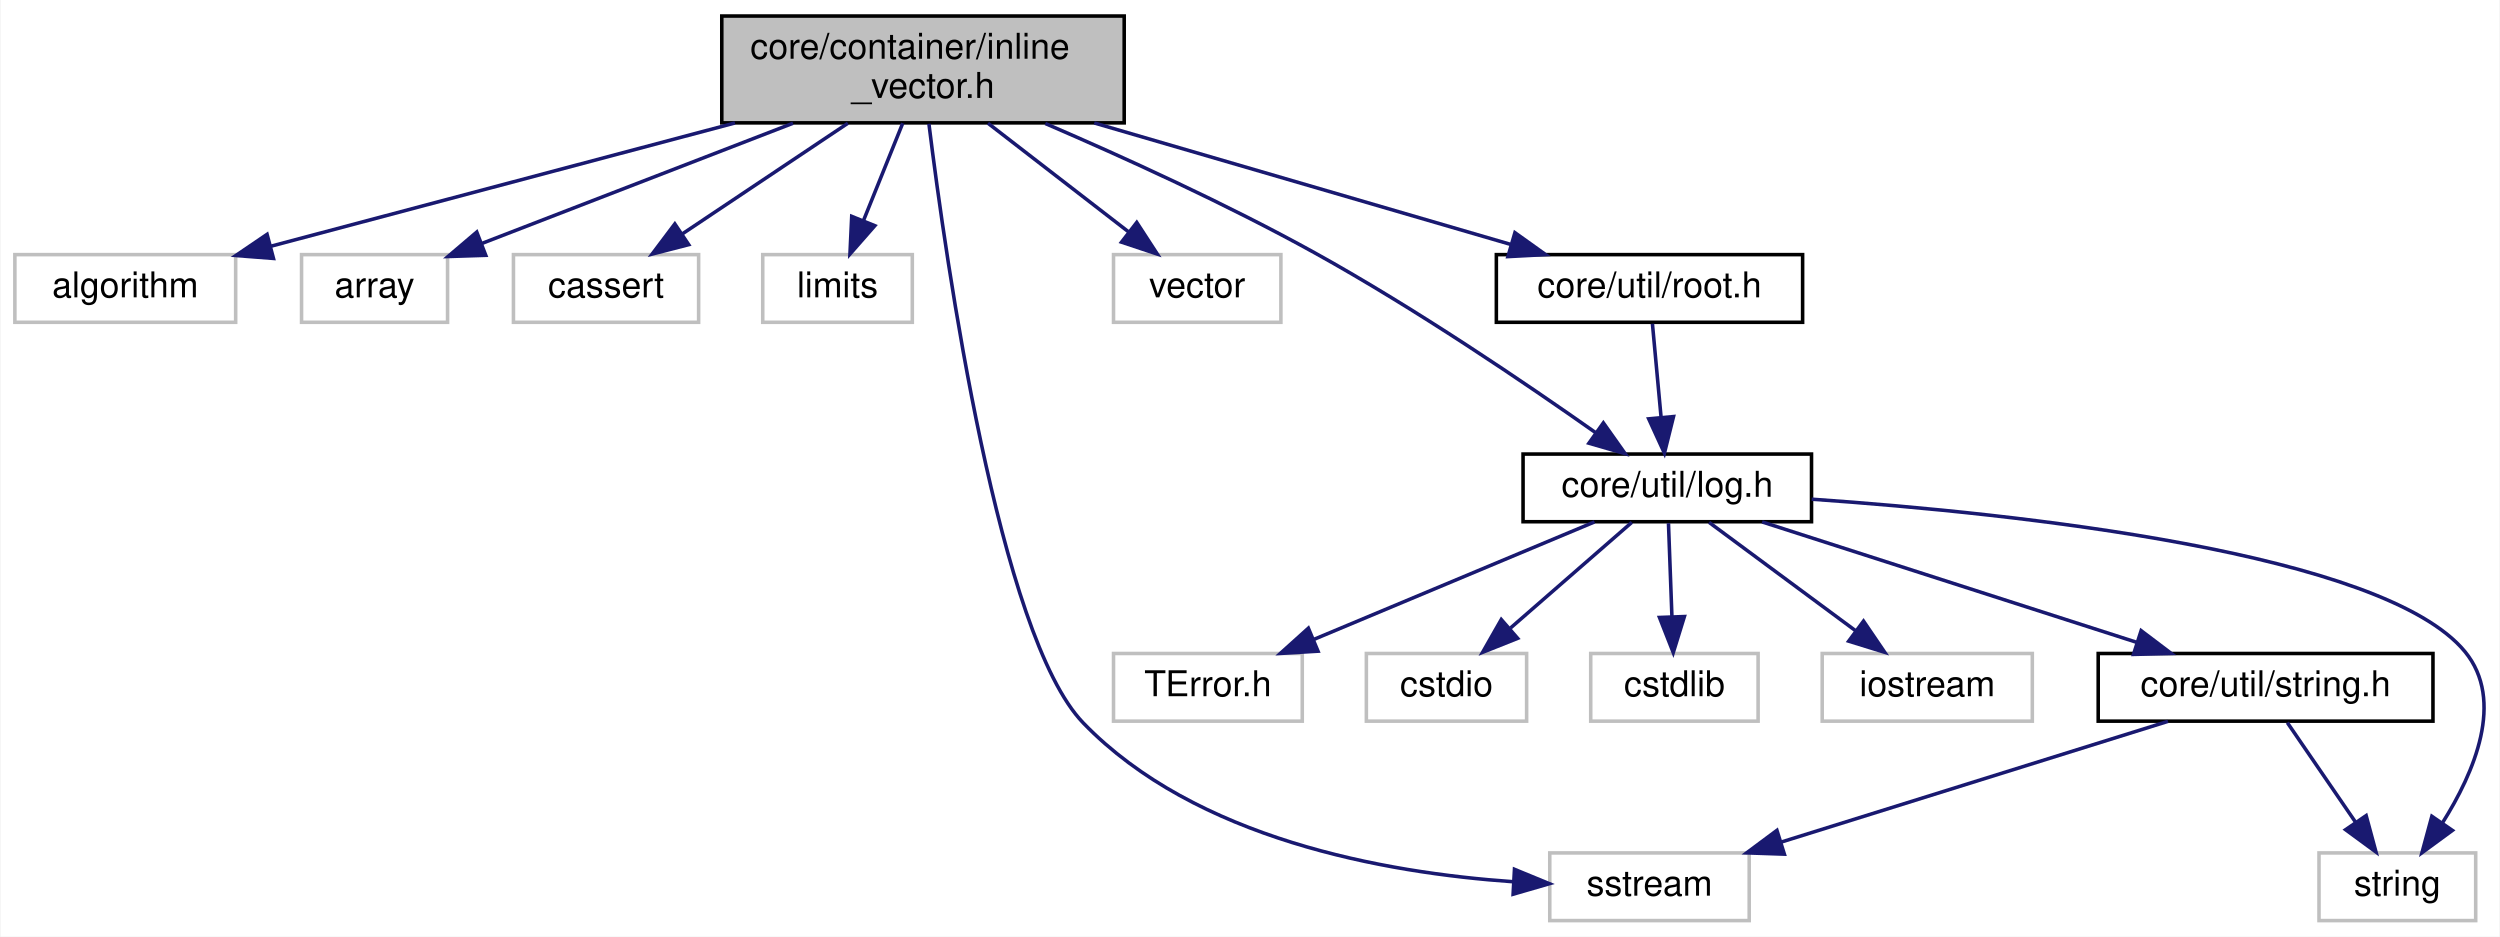
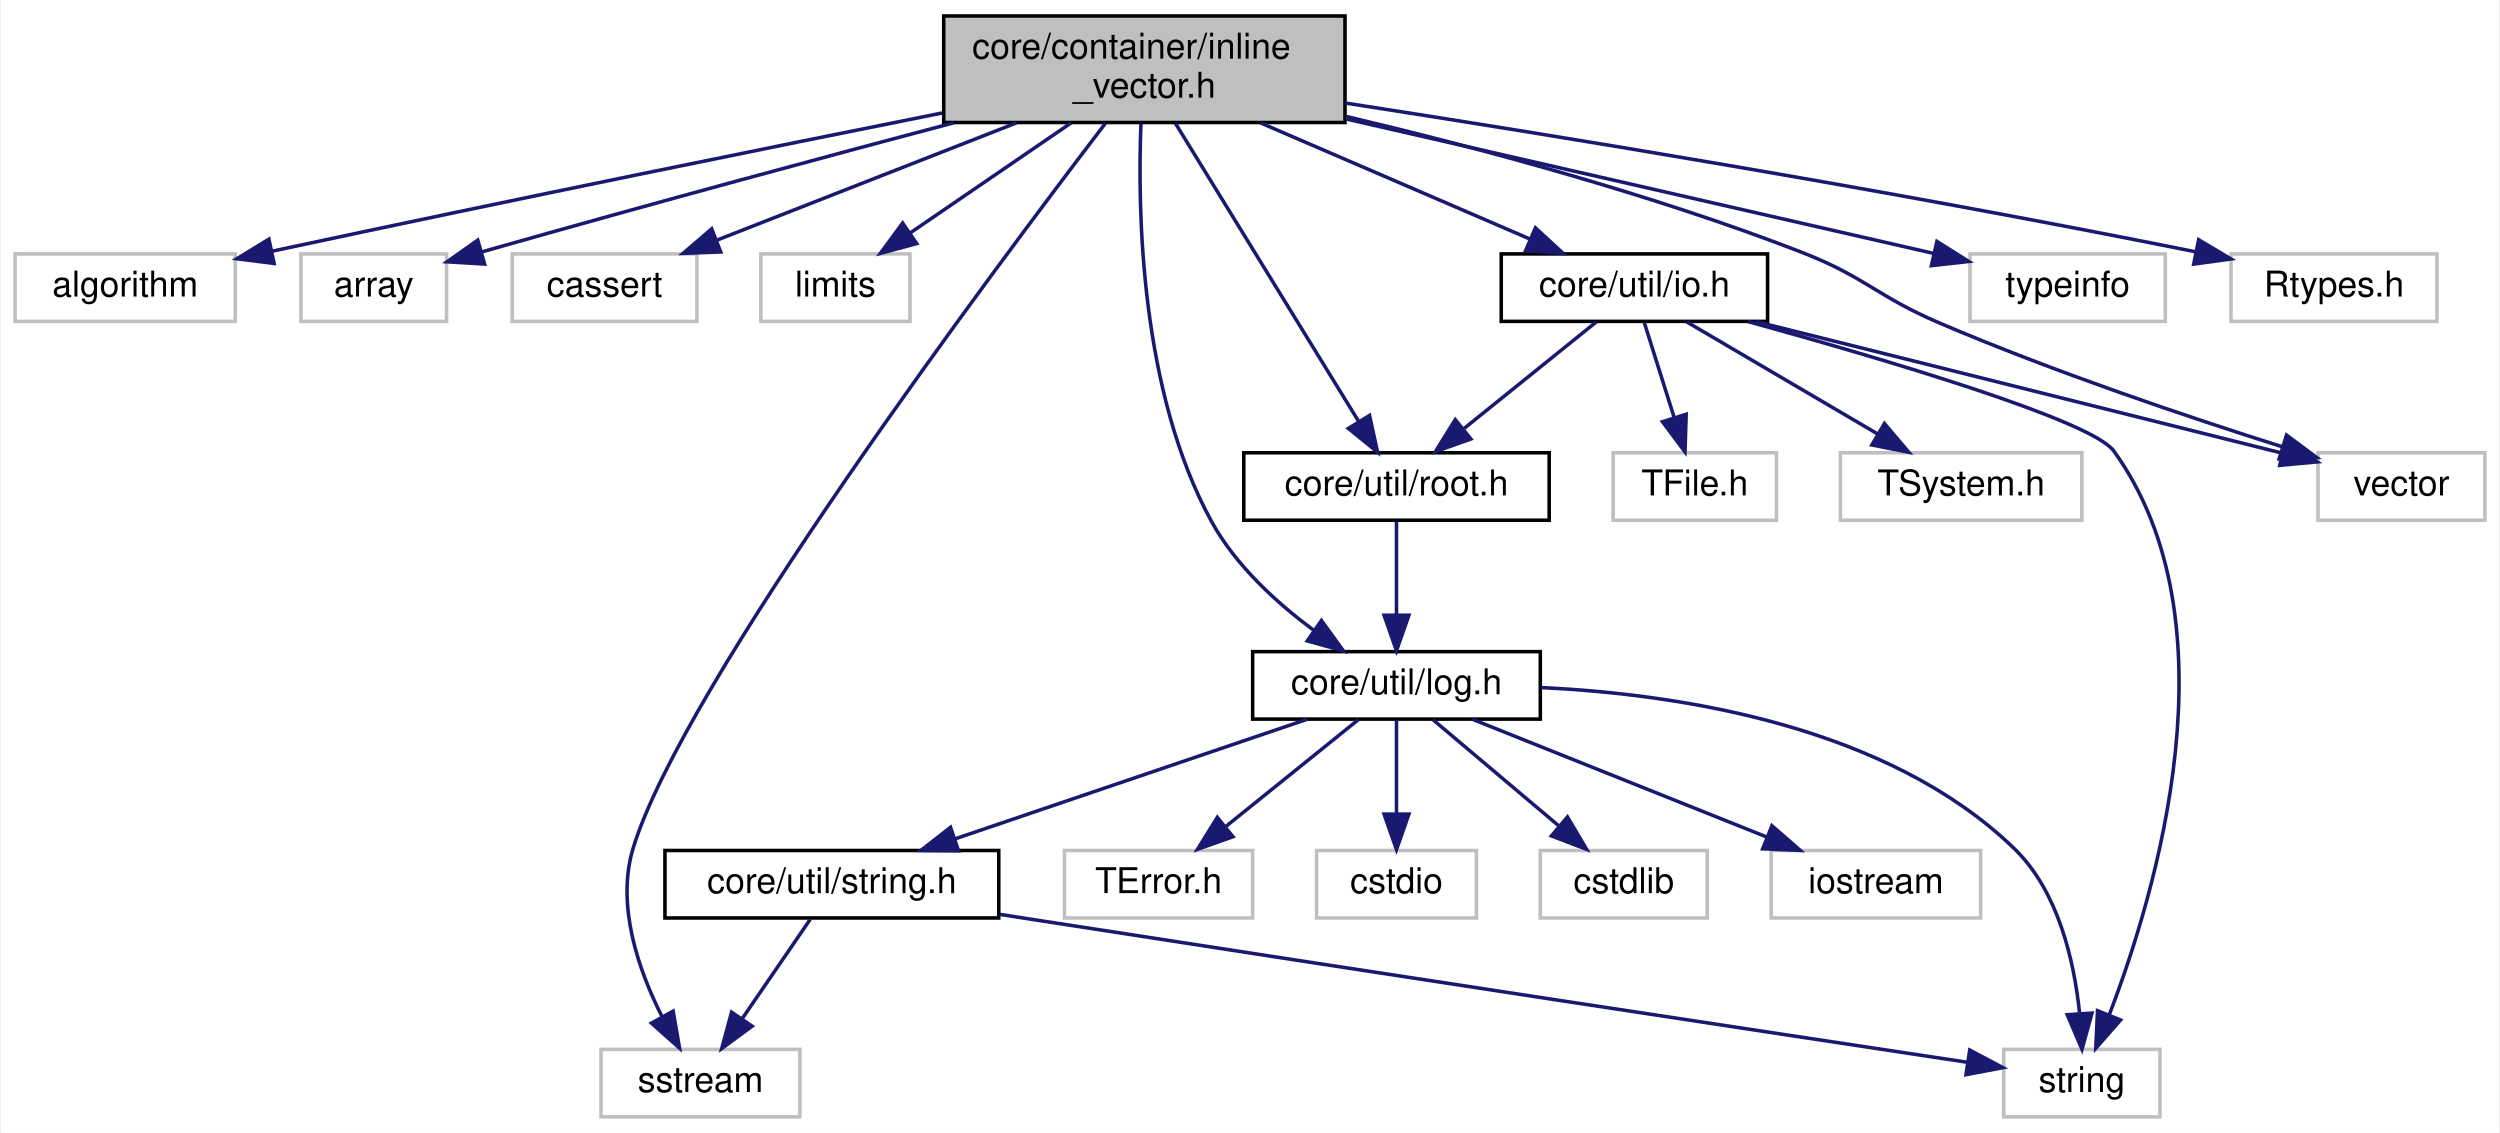
- <svg xmlns="http://www.w3.org/2000/svg" xmlns:xlink="http://www.w3.org/1999/xlink" width="702pt" height="263pt" viewBox="0.00 0.00 701.65 263.00">
-   <g id="graph0" class="graph" transform="scale(1 1) rotate(0) translate(4 259)">
-     <polygon fill="white" stroke="none" points="-4,4 -4,-259 697.647,-259 697.647,4 -4,4" />
+ <svg xmlns="http://www.w3.org/2000/svg" xmlns:xlink="http://www.w3.org/1999/xlink" width="704pt" height="319pt" viewBox="0.00 0.00 703.50 319.00">
+   <g id="graph0" class="graph" transform="scale(1 1) rotate(0) translate(4 315)">
+     <polygon fill="white" stroke="none" points="-4,4 -4,-315 699.5,-315 699.5,4 -4,4" />
    <g id="node1" class="node">
-       <polygon fill="#bfbfbf" stroke="black" points="198.5,-224.5 198.5,-254.5 311.5,-254.5 311.5,-224.5 198.5,-224.5" />
-       <text text-anchor="start" x="206.5" y="-242.5" font-family="Helvetica,sans-Serif" font-size="10.00">core/container/inline</text>
-       <text text-anchor="middle" x="255" y="-231.5" font-family="Helvetica,sans-Serif" font-size="10.00">_vector.h</text>
+       <polygon fill="#bfbfbf" stroke="black" points="261.5,-280.5 261.5,-310.5 374.5,-310.5 374.5,-280.5 261.5,-280.5" />
+       <text text-anchor="start" x="269.5" y="-298.5" font-family="Helvetica,sans-Serif" font-size="10.00">core/container/inline</text>
+       <text text-anchor="middle" x="318" y="-287.5" font-family="Helvetica,sans-Serif" font-size="10.00">_vector.h</text>
    </g>
    <g id="node2" class="node">
-       <polygon fill="white" stroke="#bfbfbf" points="0,-168.5 0,-187.5 62,-187.5 62,-168.5 0,-168.5" />
-       <text text-anchor="middle" x="31" y="-175.5" font-family="Helvetica,sans-Serif" font-size="10.00">algorithm</text>
+       <polygon fill="white" stroke="#bfbfbf" points="0,-224.5 0,-243.5 62,-243.5 62,-224.5 0,-224.5" />
+       <text text-anchor="middle" x="31" y="-231.5" font-family="Helvetica,sans-Serif" font-size="10.00">algorithm</text>
    </g>
    <g id="edge1" class="edge">
-       <path fill="none" stroke="midnightblue" d="M202.199,-224.475C162.356,-213.891 108.486,-199.582 71.89,-189.861" />
-       <polygon fill="midnightblue" stroke="midnightblue" points="72.615,-186.433 62.052,-187.248 70.818,-193.198 72.615,-186.433" />
+       <path fill="none" stroke="midnightblue" d="M261.033,-283.183C213.178,-273.601 142.724,-259.32 72.356,-244.262" />
+       <polygon fill="midnightblue" stroke="midnightblue" points="72.942,-240.808 62.43,-242.133 71.474,-247.653 72.942,-240.808" />
    </g>
    <g id="node3" class="node">
-       <polygon fill="white" stroke="#bfbfbf" points="80.5,-168.5 80.5,-187.5 121.5,-187.5 121.5,-168.5 80.5,-168.5" />
-       <text text-anchor="middle" x="101" y="-175.5" font-family="Helvetica,sans-Serif" font-size="10.00">array</text>
+       <polygon fill="white" stroke="#bfbfbf" points="80.5,-224.5 80.5,-243.5 121.5,-243.5 121.5,-224.5 80.5,-224.5" />
+       <text text-anchor="middle" x="101" y="-231.5" font-family="Helvetica,sans-Serif" font-size="10.00">array</text>
    </g>
    <g id="edge2" class="edge">
-       <path fill="none" stroke="midnightblue" d="M218.504,-224.399C191.807,-214.084 156.028,-200.261 130.991,-190.587" />
-       <polygon fill="midnightblue" stroke="midnightblue" points="132.224,-187.312 121.634,-186.972 129.701,-193.841 132.224,-187.312" />
+       <path fill="none" stroke="midnightblue" d="M264.288,-280.417C229.119,-271.099 181.925,-258.413 131.436,-244.066" />
+       <polygon fill="midnightblue" stroke="midnightblue" points="132.211,-240.648 121.635,-241.272 130.292,-247.38 132.211,-240.648" />
    </g>
    <g id="node4" class="node">
-       <polygon fill="white" stroke="#bfbfbf" points="140,-168.5 140,-187.5 192,-187.5 192,-168.5 140,-168.5" />
-       <text text-anchor="middle" x="166" y="-175.5" font-family="Helvetica,sans-Serif" font-size="10.00">cassert</text>
+       <polygon fill="white" stroke="#bfbfbf" points="140,-224.5 140,-243.5 192,-243.5 192,-224.5 140,-224.5" />
+       <text text-anchor="middle" x="166" y="-231.5" font-family="Helvetica,sans-Serif" font-size="10.00">cassert</text>
    </g>
    <g id="edge3" class="edge">
-       <path fill="none" stroke="midnightblue" d="M233.908,-224.399C219.909,-215.04 201.589,-202.792 187.505,-193.377" />
-       <polygon fill="midnightblue" stroke="midnightblue" points="189.209,-190.306 178.95,-187.658 185.318,-196.125 189.209,-190.306" />
+       <path fill="none" stroke="midnightblue" d="M281.978,-280.399C256.361,-270.372 222.273,-257.028 197.69,-247.405" />
+       <polygon fill="midnightblue" stroke="midnightblue" points="198.705,-244.044 188.117,-243.658 196.154,-250.562 198.705,-244.044" />
    </g>
    <g id="node5" class="node">
-       <polygon fill="white" stroke="#bfbfbf" points="210,-168.5 210,-187.5 252,-187.5 252,-168.5 210,-168.5" />
-       <text text-anchor="middle" x="231" y="-175.5" font-family="Helvetica,sans-Serif" font-size="10.00">limits</text>
+       <polygon fill="white" stroke="#bfbfbf" points="210,-224.5 210,-243.5 252,-243.5 252,-224.5 210,-224.5" />
+       <text text-anchor="middle" x="231" y="-231.5" font-family="Helvetica,sans-Serif" font-size="10.00">limits</text>
    </g>
    <g id="edge4" class="edge">
-       <path fill="none" stroke="midnightblue" d="M249.312,-224.399C246.005,-216.199 241.802,-205.781 238.258,-196.994" />
-       <polygon fill="midnightblue" stroke="midnightblue" points="241.479,-195.622 234.492,-187.658 234.987,-198.241 241.479,-195.622" />
+       <path fill="none" stroke="midnightblue" d="M297.382,-280.399C283.697,-271.04 265.789,-258.792 252.022,-249.377" />
+       <polygon fill="midnightblue" stroke="midnightblue" points="253.889,-246.414 243.659,-243.658 249.938,-252.192 253.889,-246.414" />
    </g>
    <g id="node6" class="node">
-       <polygon fill="white" stroke="#bfbfbf" points="431,-0.5 431,-19.5 487,-19.5 487,-0.5 431,-0.5" />
-       <text text-anchor="middle" x="459" y="-7.5" font-family="Helvetica,sans-Serif" font-size="10.00">sstream</text>
+       <polygon fill="white" stroke="#bfbfbf" points="165,-0.5 165,-19.5 221,-19.5 221,-0.5 165,-0.5" />
+       <text text-anchor="middle" x="193" y="-7.5" font-family="Helvetica,sans-Serif" font-size="10.00">sstream</text>
    </g>
    <g id="edge5" class="edge">
-       <path fill="none" stroke="midnightblue" d="M256.665,-224.232C261.448,-185.63 276.414,-80.403 300,-56 331.484,-23.426 384.625,-13.915 420.726,-11.41" />
-       <polygon fill="midnightblue" stroke="midnightblue" points="421.087,-14.896 430.882,-10.857 420.706,-7.906 421.087,-14.896" />
+       <path fill="none" stroke="midnightblue" d="M307.05,-280.297C275.824,-239.452 187.702,-121.692 174,-76 169.21,-60.026 175.561,-41.799 182.178,-28.719" />
+       <polygon fill="midnightblue" stroke="midnightblue" points="185.312,-30.284 187.109,-19.843 179.193,-26.884 185.312,-30.284" />
    </g>
    <g id="node7" class="node">
-       <polygon fill="white" stroke="#bfbfbf" points="308.5,-168.5 308.5,-187.5 355.5,-187.5 355.5,-168.5 308.5,-168.5" />
-       <text text-anchor="middle" x="332" y="-175.5" font-family="Helvetica,sans-Serif" font-size="10.00">vector</text>
+       <polygon fill="white" stroke="#bfbfbf" points="550.5,-224.5 550.5,-243.5 605.5,-243.5 605.5,-224.5 550.5,-224.5" />
+       <text text-anchor="middle" x="578" y="-231.5" font-family="Helvetica,sans-Serif" font-size="10.00">typeinfo</text>
    </g>
    <g id="edge6" class="edge">
-       <path fill="none" stroke="midnightblue" d="M273.248,-224.399C285.129,-215.218 300.607,-203.258 312.694,-193.918" />
-       <polygon fill="midnightblue" stroke="midnightblue" points="315.023,-196.542 320.796,-187.658 310.743,-191.003 315.023,-196.542" />
+       <path fill="none" stroke="midnightblue" d="M374.737,-281.516C424.95,-270.025 496.816,-253.579 540.277,-243.633" />
+       <polygon fill="midnightblue" stroke="midnightblue" points="541.189,-247.015 550.157,-241.372 539.628,-240.191 541.189,-247.015" />
    </g>
    <g id="node8" class="node">
-       <g id="a_node8">
-         <a xlink:href="log_8h.html" target="_top" xlink:title="core/util/log.h">
-           <polygon fill="white" stroke="black" points="423.5,-112.5 423.5,-131.5 504.5,-131.5 504.5,-112.5 423.5,-112.5" />
-           <text text-anchor="middle" x="464" y="-119.5" font-family="Helvetica,sans-Serif" font-size="10.00">core/util/log.h</text>
-         </a>
-       </g>
+       <polygon fill="white" stroke="#bfbfbf" points="648.5,-168.5 648.5,-187.5 695.5,-187.5 695.5,-168.5 648.5,-168.5" />
+       <text text-anchor="middle" x="672" y="-175.5" font-family="Helvetica,sans-Serif" font-size="10.00">vector</text>
    </g>
    <g id="edge7" class="edge">
-       <path fill="none" stroke="midnightblue" d="M289.352,-224.317C311.382,-214.837 340.366,-201.64 365,-188 393.39,-172.281 424.403,-151.238 444.014,-137.41" />
-       <polygon fill="midnightblue" stroke="midnightblue" points="446.05,-140.257 452.172,-131.61 441.994,-134.552 446.05,-140.257" />
-     </g>
-     <g id="node15" class="node">
-       <g id="a_node15">
+       <path fill="none" stroke="midnightblue" d="M374.837,-282.217C411.943,-273.414 461.099,-260.26 503,-244 521.16,-236.953 524.085,-231.649 542,-224 574.137,-210.278 612.002,-197.543 638.551,-189.148" />
+       <polygon fill="midnightblue" stroke="midnightblue" points="639.638,-192.475 648.137,-186.15 637.548,-185.794 639.638,-192.475" />
+     </g>
+     <g id="node9" class="node">
+       <g id="a_node9">
+         <a xlink:href="io_8h.html" target="_top" xlink:title="core/util/io.h">
+           <polygon fill="white" stroke="black" points="418.5,-224.5 418.5,-243.5 493.5,-243.5 493.5,-224.5 418.5,-224.5" />
+           <text text-anchor="middle" x="456" y="-231.5" font-family="Helvetica,sans-Serif" font-size="10.00">core/util/io.h</text>
+         </a>
+       </g>
+     </g>
+     <g id="edge8" class="edge">
+       <path fill="none" stroke="midnightblue" d="M350.704,-280.399C373.755,-270.461 404.36,-257.265 426.632,-247.662" />
+       <polygon fill="midnightblue" stroke="midnightblue" points="428.123,-250.831 435.92,-243.658 425.351,-244.403 428.123,-250.831" />
+     </g>
+     <g id="node13" class="node">
+       <g id="a_node13">
        <a xlink:href="root_8h.html" target="_top" xlink:title="core/util/root.h">
-           <polygon fill="white" stroke="black" points="416,-168.5 416,-187.5 502,-187.5 502,-168.5 416,-168.5" />
-           <text text-anchor="middle" x="459" y="-175.5" font-family="Helvetica,sans-Serif" font-size="10.00">core/util/root.h</text>
-         </a>
-       </g>
-     </g>
-     <g id="edge16" class="edge">
-       <path fill="none" stroke="midnightblue" d="M303.087,-224.475C338.742,-214.075 386.731,-200.078 420.01,-190.372" />
-       <polygon fill="midnightblue" stroke="midnightblue" points="421.215,-193.666 429.835,-187.506 419.255,-186.946 421.215,-193.666" />
-     </g>
-     <g id="node9" class="node">
-       <polygon fill="white" stroke="#bfbfbf" points="308.5,-56.5 308.5,-75.5 361.5,-75.5 361.5,-56.5 308.5,-56.5" />
-       <text text-anchor="middle" x="335" y="-63.5" font-family="Helvetica,sans-Serif" font-size="10.00">TError.h</text>
-     </g>
-     <g id="edge8" class="edge">
-       <path fill="none" stroke="midnightblue" d="M443.56,-112.444C422.33,-103.557 388.901,-89.563 364.745,-79.451" />
-       <polygon fill="midnightblue" stroke="midnightblue" points="365.921,-76.149 355.345,-75.516 363.218,-82.606 365.921,-76.149" />
-     </g>
-     <g id="node10" class="node">
-       <polygon fill="white" stroke="#bfbfbf" points="379.5,-56.5 379.5,-75.5 424.5,-75.5 424.5,-56.5 379.5,-56.5" />
-       <text text-anchor="middle" x="402" y="-63.5" font-family="Helvetica,sans-Serif" font-size="10.00">cstdio</text>
-     </g>
-     <g id="edge9" class="edge">
-       <path fill="none" stroke="midnightblue" d="M454.039,-112.324C444.873,-104.341 431.063,-92.313 419.972,-82.653" />
-       <polygon fill="midnightblue" stroke="midnightblue" points="421.982,-79.762 412.143,-75.834 417.385,-85.041 421.982,-79.762" />
-     </g>
-     <g id="node11" class="node">
-       <polygon fill="white" stroke="#bfbfbf" points="442.5,-56.5 442.5,-75.5 489.5,-75.5 489.5,-56.5 442.5,-56.5" />
-       <text text-anchor="middle" x="466" y="-63.5" font-family="Helvetica,sans-Serif" font-size="10.00">cstdlib</text>
-     </g>
-     <g id="edge10" class="edge">
-       <path fill="none" stroke="midnightblue" d="M464.33,-112.083C464.592,-105.006 464.968,-94.861 465.297,-85.987" />
-       <polygon fill="midnightblue" stroke="midnightblue" points="468.803,-85.874 465.676,-75.751 461.808,-85.615 468.803,-85.874" />
-     </g>
-     <g id="node12" class="node">
-       <polygon fill="white" stroke="#bfbfbf" points="507.5,-56.5 507.5,-75.5 566.5,-75.5 566.5,-56.5 507.5,-56.5" />
-       <text text-anchor="middle" x="537" y="-63.5" font-family="Helvetica,sans-Serif" font-size="10.00">iostream</text>
-     </g>
-     <g id="edge11" class="edge">
-       <path fill="none" stroke="midnightblue" d="M475.729,-112.324C486.837,-104.107 503.742,-91.602 516.983,-81.807" />
-       <polygon fill="midnightblue" stroke="midnightblue" points="519.1,-84.595 525.058,-75.834 514.937,-78.967 519.1,-84.595" />
-     </g>
-     <g id="node13" class="node">
-       <polygon fill="white" stroke="#bfbfbf" points="647,-0.5 647,-19.5 691,-19.5 691,-0.5 647,-0.5" />
-       <text text-anchor="middle" x="669" y="-7.5" font-family="Helvetica,sans-Serif" font-size="10.00">string</text>
-     </g>
-     <g id="edge12" class="edge">
-       <path fill="none" stroke="midnightblue" d="M504.556,-118.827C562.696,-114.767 665.253,-103.771 688,-76 699.245,-62.272 690.625,-42.136 681.656,-27.921" />
-       <polygon fill="midnightblue" stroke="midnightblue" points="684.462,-25.824 675.916,-19.561 678.691,-29.786 684.462,-25.824" />
+           <polygon fill="white" stroke="black" points="346,-168.5 346,-187.5 432,-187.5 432,-168.5 346,-168.5" />
+           <text text-anchor="middle" x="389" y="-175.5" font-family="Helvetica,sans-Serif" font-size="10.00">core/util/root.h</text>
+         </a>
+       </g>
+     </g>
+     <g id="edge24" class="edge">
+       <path fill="none" stroke="midnightblue" d="M326.706,-280.337C339.731,-259.149 364.261,-219.244 378.341,-196.34" />
+       <polygon fill="midnightblue" stroke="midnightblue" points="381.416,-198.021 383.671,-187.669 375.452,-194.356 381.416,-198.021" />
    </g>
    <g id="node14" class="node">
      <g id="a_node14">
+         <a xlink:href="log_8h.html" target="_top" xlink:title="core/util/log.h">
+           <polygon fill="white" stroke="black" points="348.5,-112.5 348.5,-131.5 429.5,-131.5 429.5,-112.5 348.5,-112.5" />
+           <text text-anchor="middle" x="389" y="-119.5" font-family="Helvetica,sans-Serif" font-size="10.00">core/util/log.h</text>
+         </a>
+       </g>
+     </g>
+     <g id="edge23" class="edge">
+       <path fill="none" stroke="midnightblue" d="M317.047,-280.207C316.056,-255.653 316.864,-204.575 337,-168 343.748,-155.744 355.214,-145.279 365.665,-137.533" />
+       <polygon fill="midnightblue" stroke="midnightblue" points="367.864,-140.268 374.079,-131.687 363.87,-134.519 367.864,-140.268" />
+     </g>
+     <g id="node20" class="node">
+       <polygon fill="white" stroke="#bfbfbf" points="624,-224.5 624,-243.5 682,-243.5 682,-224.5 624,-224.5" />
+       <text text-anchor="middle" x="653" y="-231.5" font-family="Helvetica,sans-Serif" font-size="10.00">Rtypes.h</text>
+     </g>
+     <g id="edge25" class="edge">
+       <path fill="none" stroke="midnightblue" d="M374.584,-285.985C432.326,-277.047 524.734,-262.058 613.975,-244.103" />
+       <polygon fill="midnightblue" stroke="midnightblue" points="614.891,-247.489 623.996,-242.072 613.5,-240.628 614.891,-247.489" />
+     </g>
+     <g id="edge10" class="edge">
+       <path fill="none" stroke="midnightblue" d="M490.226,-224.444C530.825,-214.294 598.067,-197.483 638.393,-187.402" />
+       <polygon fill="midnightblue" stroke="midnightblue" points="639.424,-190.752 648.277,-184.931 637.727,-183.961 639.424,-190.752" />
+     </g>
+     <g id="node10" class="node">
+       <polygon fill="white" stroke="#bfbfbf" points="560,-0.5 560,-19.5 604,-19.5 604,-0.5 560,-0.5" />
+       <text text-anchor="middle" x="582" y="-7.5" font-family="Helvetica,sans-Serif" font-size="10.00">string</text>
+     </g>
+     <g id="edge9" class="edge">
+       <path fill="none" stroke="midnightblue" d="M488.06,-224.428C525.983,-213.969 584.788,-196.618 591,-188 625.728,-139.817 602.967,-63.662 589.669,-29.113" />
+       <polygon fill="midnightblue" stroke="midnightblue" points="592.902,-27.772 585.92,-19.804 586.409,-30.387 592.902,-27.772" />
+     </g>
+     <g id="node11" class="node">
+       <polygon fill="white" stroke="#bfbfbf" points="450,-168.5 450,-187.5 496,-187.5 496,-168.5 450,-168.5" />
+       <text text-anchor="middle" x="473" y="-175.5" font-family="Helvetica,sans-Serif" font-size="10.00">TFile.h</text>
+     </g>
+     <g id="edge11" class="edge">
+       <path fill="none" stroke="midnightblue" d="M458.807,-224.083C461.085,-216.849 464.371,-206.409 467.208,-197.397" />
+       <polygon fill="midnightblue" stroke="midnightblue" points="470.581,-198.341 470.245,-187.751 463.904,-196.239 470.581,-198.341" />
+     </g>
+     <g id="node12" class="node">
+       <polygon fill="white" stroke="#bfbfbf" points="514,-168.5 514,-187.5 582,-187.5 582,-168.5 514,-168.5" />
+       <text text-anchor="middle" x="548" y="-175.5" font-family="Helvetica,sans-Serif" font-size="10.00">TSystem.h</text>
+     </g>
+     <g id="edge12" class="edge">
+       <path fill="none" stroke="midnightblue" d="M470.781,-224.324C485.267,-215.822 507.573,-202.729 524.493,-192.797" />
+       <polygon fill="midnightblue" stroke="midnightblue" points="526.403,-195.735 533.255,-187.655 522.859,-189.698 526.403,-195.735" />
+     </g>
+     <g id="edge13" class="edge">
+       <path fill="none" stroke="midnightblue" d="M445.235,-224.324C435.234,-216.263 420.113,-204.077 408.07,-194.369" />
+       <polygon fill="midnightblue" stroke="midnightblue" points="409.943,-191.384 399.961,-187.834 405.55,-196.834 409.943,-191.384" />
+     </g>
+     <g id="edge14" class="edge">
+       <path fill="none" stroke="midnightblue" d="M389,-168.083C389,-161.006 389,-150.861 389,-141.986" />
+       <polygon fill="midnightblue" stroke="midnightblue" points="392.5,-141.751 389,-131.751 385.5,-141.751 392.5,-141.751" />
+     </g>
+     <g id="edge19" class="edge">
+       <path fill="none" stroke="midnightblue" d="M429.668,-121.385C468.881,-119.524 527.374,-110.527 563,-76 575.391,-63.991 579.819,-44.388 581.342,-29.845" />
+       <polygon fill="midnightblue" stroke="midnightblue" points="584.858,-29.721 582.037,-19.508 577.874,-29.251 584.858,-29.721" />
+     </g>
+     <g id="node15" class="node">
+       <polygon fill="white" stroke="#bfbfbf" points="295.5,-56.5 295.5,-75.5 348.5,-75.5 348.5,-56.5 295.5,-56.5" />
+       <text text-anchor="middle" x="322" y="-63.5" font-family="Helvetica,sans-Serif" font-size="10.00">TError.h</text>
+     </g>
+     <g id="edge15" class="edge">
+       <path fill="none" stroke="midnightblue" d="M378.235,-112.324C368.234,-104.263 353.113,-92.076 341.07,-82.37" />
+       <polygon fill="midnightblue" stroke="midnightblue" points="342.943,-79.384 332.961,-75.834 338.55,-84.834 342.943,-79.384" />
+     </g>
+     <g id="node16" class="node">
+       <polygon fill="white" stroke="#bfbfbf" points="366.5,-56.5 366.5,-75.5 411.5,-75.5 411.5,-56.5 366.5,-56.5" />
+       <text text-anchor="middle" x="389" y="-63.5" font-family="Helvetica,sans-Serif" font-size="10.00">cstdio</text>
+     </g>
+     <g id="edge16" class="edge">
+       <path fill="none" stroke="midnightblue" d="M389,-112.083C389,-105.006 389,-94.861 389,-85.987" />
+       <polygon fill="midnightblue" stroke="midnightblue" points="392.5,-85.751 389,-75.751 385.5,-85.751 392.5,-85.751" />
+     </g>
+     <g id="node17" class="node">
+       <polygon fill="white" stroke="#bfbfbf" points="429.5,-56.5 429.5,-75.5 476.5,-75.5 476.5,-56.5 429.5,-56.5" />
+       <text text-anchor="middle" x="453" y="-63.5" font-family="Helvetica,sans-Serif" font-size="10.00">cstdlib</text>
+     </g>
+     <g id="edge17" class="edge">
+       <path fill="none" stroke="midnightblue" d="M399.283,-112.324C408.836,-104.263 423.28,-92.076 434.784,-82.37" />
+       <polygon fill="midnightblue" stroke="midnightblue" points="437.144,-84.958 442.53,-75.834 432.63,-79.608 437.144,-84.958" />
+     </g>
+     <g id="node18" class="node">
+       <polygon fill="white" stroke="#bfbfbf" points="494.5,-56.5 494.5,-75.5 553.5,-75.5 553.5,-56.5 494.5,-56.5" />
+       <text text-anchor="middle" x="524" y="-63.5" font-family="Helvetica,sans-Serif" font-size="10.00">iostream</text>
+     </g>
+     <g id="edge18" class="edge">
+       <path fill="none" stroke="midnightblue" d="M410.391,-112.444C432.707,-103.517 467.903,-89.439 493.208,-79.317" />
+       <polygon fill="midnightblue" stroke="midnightblue" points="494.724,-82.48 502.709,-75.516 492.124,-75.981 494.724,-82.48" />
+     </g>
+     <g id="node19" class="node">
+       <g id="a_node19">
        <a xlink:href="string_8h.html" target="_top" xlink:title="core/util/string.h">
-           <polygon fill="white" stroke="black" points="585,-56.5 585,-75.5 679,-75.5 679,-56.5 585,-56.5" />
-           <text text-anchor="middle" x="632" y="-63.5" font-family="Helvetica,sans-Serif" font-size="10.00">core/util/string.h</text>
-         </a>
-       </g>
-     </g>
-     <g id="edge13" class="edge">
-       <path fill="none" stroke="midnightblue" d="M490.62,-112.444C519.006,-103.32 564.137,-88.813 595.753,-78.651" />
-       <polygon fill="midnightblue" stroke="midnightblue" points="597.055,-81.909 605.504,-75.516 594.913,-75.245 597.055,-81.909" />
-     </g>
-     <g id="edge14" class="edge">
-       <path fill="none" stroke="midnightblue" d="M604.588,-56.444C575.231,-47.28 528.481,-32.688 495.904,-22.519" />
-       <polygon fill="midnightblue" stroke="midnightblue" points="496.873,-19.155 486.284,-19.516 494.787,-25.837 496.873,-19.155" />
-     </g>
-     <g id="edge15" class="edge">
-       <path fill="none" stroke="midnightblue" d="M638.11,-56.083C643.282,-48.534 650.846,-37.495 657.194,-28.23" />
-       <polygon fill="midnightblue" stroke="midnightblue" points="660.239,-29.979 663.004,-19.751 654.464,-26.022 660.239,-29.979" />
-     </g>
-     <g id="edge17" class="edge">
-       <path fill="none" stroke="midnightblue" d="M459.826,-168.083C460.481,-161.006 461.42,-150.861 462.242,-141.986" />
-       <polygon fill="midnightblue" stroke="midnightblue" points="465.753,-142.031 463.19,-131.751 458.783,-141.386 465.753,-142.031" />
+           <polygon fill="white" stroke="black" points="183,-56.5 183,-75.5 277,-75.5 277,-56.5 183,-56.5" />
+           <text text-anchor="middle" x="230" y="-63.5" font-family="Helvetica,sans-Serif" font-size="10.00">core/util/string.h</text>
+         </a>
+       </g>
+     </g>
+     <g id="edge20" class="edge">
+       <path fill="none" stroke="midnightblue" d="M363.806,-112.444C337.057,-103.359 294.597,-88.939 264.695,-78.783" />
+       <polygon fill="midnightblue" stroke="midnightblue" points="265.671,-75.418 255.076,-75.516 263.419,-82.046 265.671,-75.418" />
+     </g>
+     <g id="edge21" class="edge">
+       <path fill="none" stroke="midnightblue" d="M223.89,-56.083C218.718,-48.534 211.154,-37.495 204.806,-28.23" />
+       <polygon fill="midnightblue" stroke="midnightblue" points="207.536,-26.022 198.996,-19.751 201.761,-29.979 207.536,-26.022" />
+     </g>
+     <g id="edge22" class="edge">
+       <path fill="none" stroke="midnightblue" d="M277.274,-57.516C280.565,-57.001 283.832,-56.492 287,-56 382.51,-41.175 495.484,-24.059 549.744,-15.864" />
+       <polygon fill="midnightblue" stroke="midnightblue" points="550.425,-19.301 559.79,-14.347 549.38,-12.38 550.425,-19.301" />
    </g>
  </g>
</svg>
